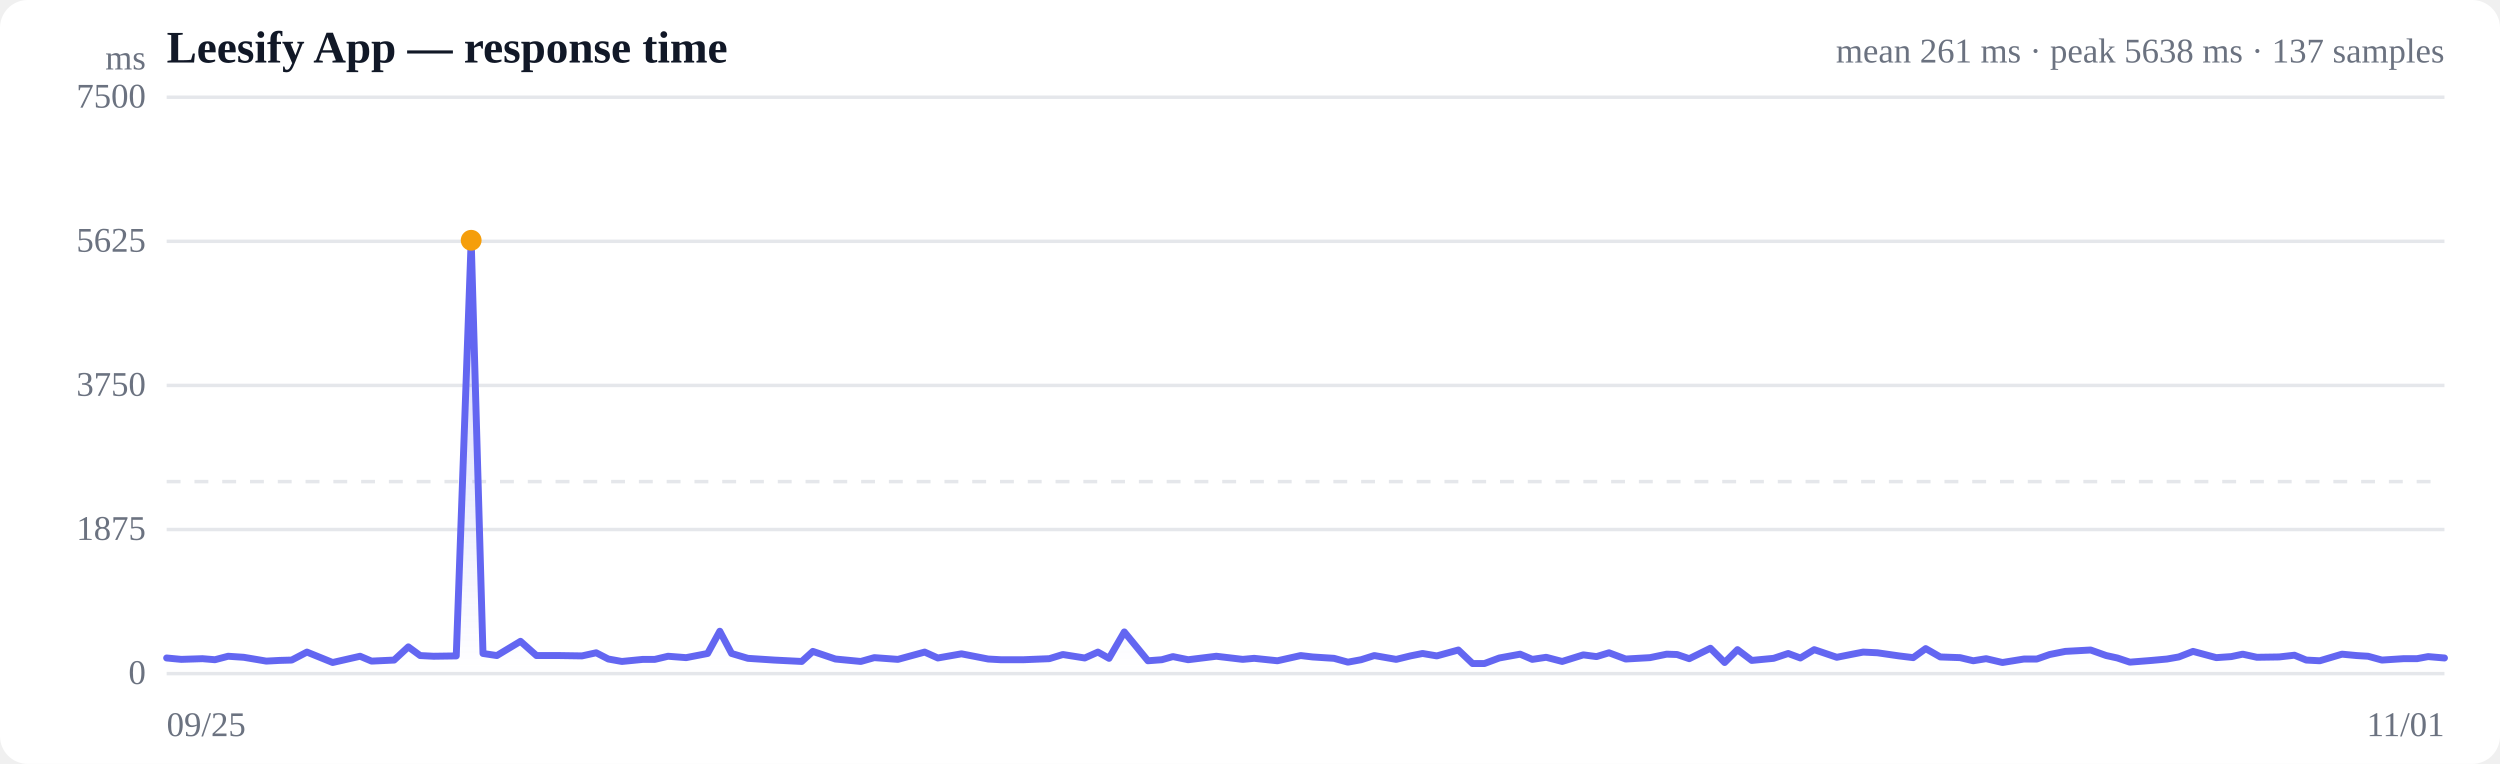
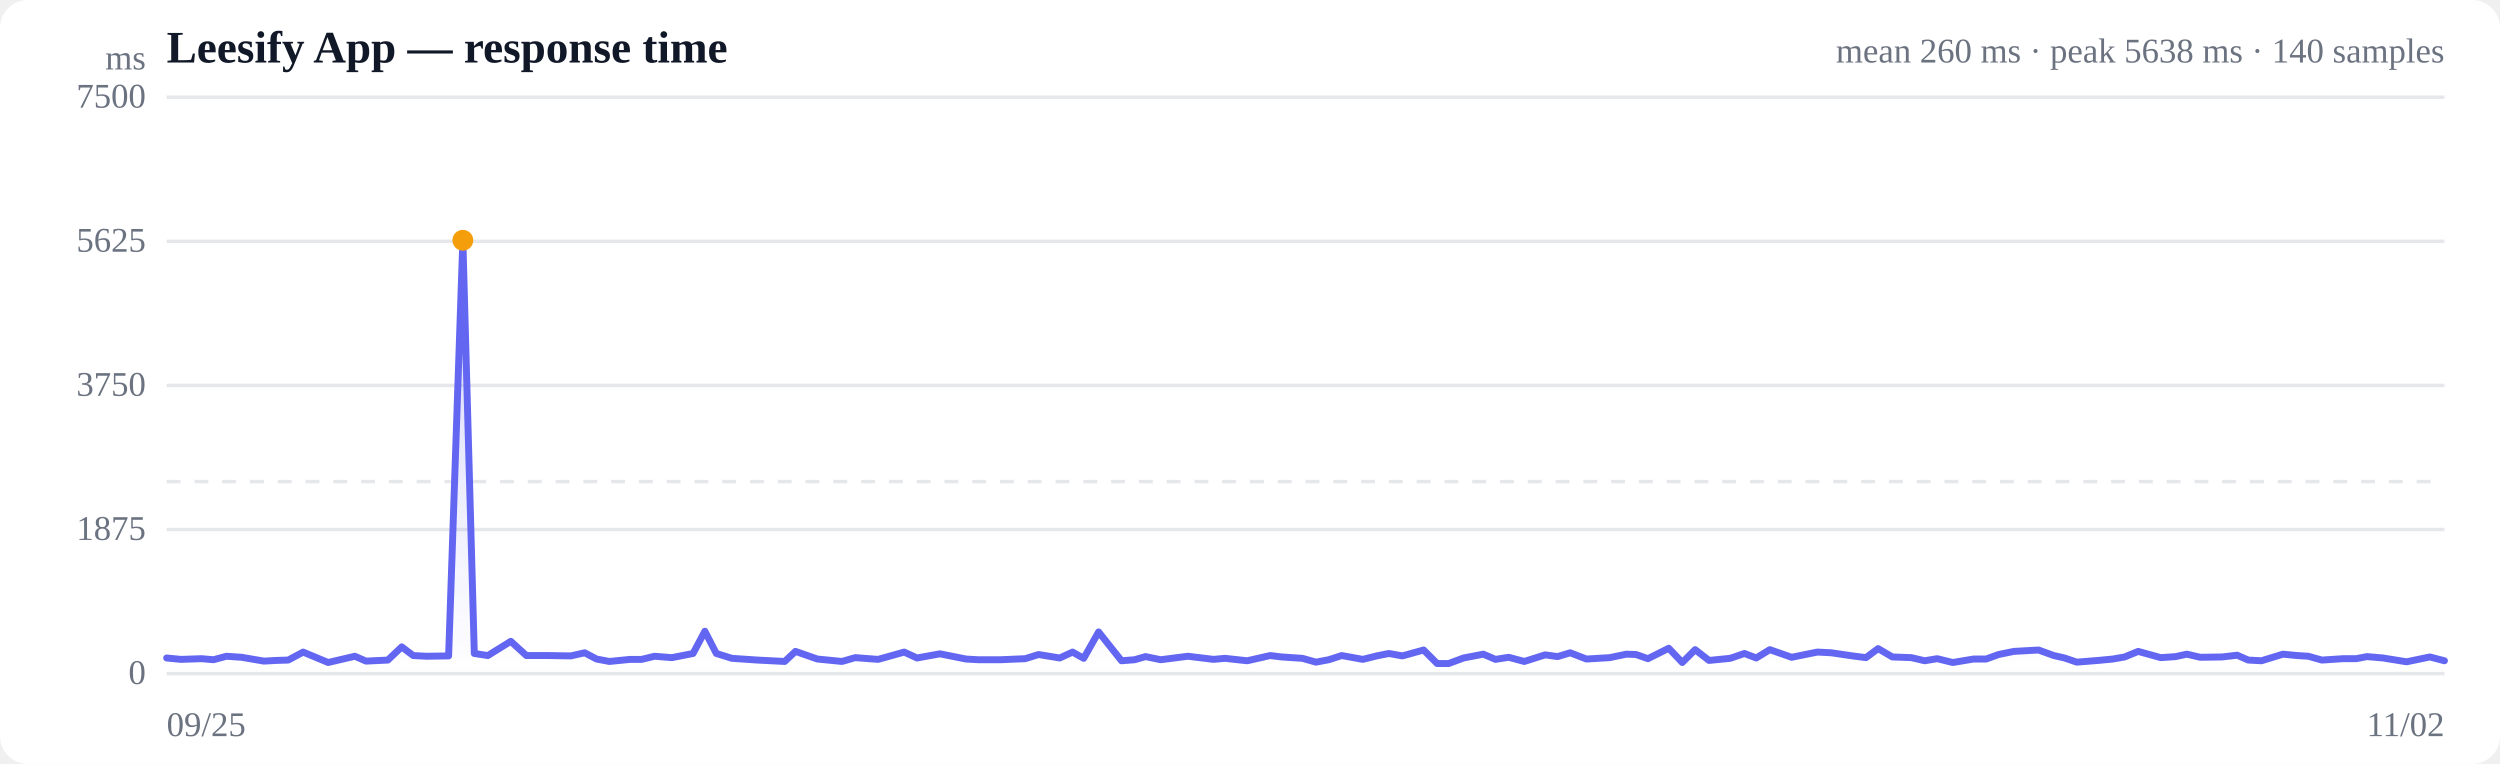
<svg xmlns="http://www.w3.org/2000/svg" viewBox="0 0 720 220" width="720" height="220" role="img" aria-label="Response time over time">
  <style>
  :root { color-scheme: light dark; }
  .bg { fill: #ffffff; }
  .grid { stroke: #e5e7eb; stroke-width: 1; }
  .axis { fill: #6b7280; font-size: 10px; }
  .title { fill: #111827; font-size: 13px; font-weight: 600; }
  .sub { fill: #6b7280; font-size: 10px; }
  .line { stroke: #6366f1; stroke-width: 2; fill: none; stroke-linejoin: round; stroke-linecap: round; }
  .area { fill: url(#fade); }
  .dot-degraded { fill: #f59e0b; }
  .dot-down { fill: #ef4444; }
  .empty { fill: #9ca3af; font-size: 12px; }
  @media (prefers-color-scheme: dark) {
    .bg { fill: #0b0f19; }
    .grid { stroke: #1f2937; }
    .axis, .sub { fill: #9ca3af; }
    .title { fill: #f3f4f6; }
    .line { stroke: #818cf8; }
  }
</style>
  <defs>
    <linearGradient id="fade" x1="0" y1="0" x2="0" y2="1">
      <stop offset="0%" stop-color="#6366f1" stop-opacity="0.28" />
      <stop offset="100%" stop-color="#6366f1" stop-opacity="0" />
    </linearGradient>
  </defs>
  <rect class="bg" width="720" height="220" rx="8" />
  <text class="title" x="48" y="18">Leesify App — response time</text>
-   <text class="sub" x="704" y="18" text-anchor="end">mean 261 ms · peak 5638 ms · 137 samples</text>
+   <text class="sub" x="704" y="18" text-anchor="end">mean 260 ms · peak 5638 ms · 140 samples</text>
  <line class="grid" x1="48" y1="194.0" x2="704" y2="194.0" />
  <text class="axis" x="42" y="197" text-anchor="end">0</text>
  <line class="grid" x1="48" y1="152.5" x2="704" y2="152.5" />
  <text class="axis" x="42" y="155.5" text-anchor="end">1875</text>
  <line class="grid" x1="48" y1="111.0" x2="704" y2="111.0" />
  <text class="axis" x="42" y="114" text-anchor="end">3750</text>
  <line class="grid" x1="48" y1="69.5" x2="704" y2="69.5" />
  <text class="axis" x="42" y="72.5" text-anchor="end">5625</text>
  <line class="grid" x1="48" y1="28.0" x2="704" y2="28.0" />
  <text class="axis" x="42" y="31" text-anchor="end">7500</text>
  <line class="grid" stroke-dasharray="4 4" x1="48" y1="138.7" x2="704" y2="138.7" />
-   <path class="area" d="M48.0,189.5 L48.0,189.5 L52.2,189.9 L58.3,189.7 L61.9,190.0 L65.7,189.0 L70.2,189.3 L76.7,190.4 L80.5,190.2 L84.0,190.1 L88.4,187.8 L95.8,190.8 L103.7,189.0 L107.0,190.4 L113.5,190.1 L117.6,186.3 L121.0,188.8 L124.9,189.0 L131.4,188.9 L135.7,69.2 L139.1,188.2 L143.1,188.8 L149.9,184.7 L154.5,188.8 L161.2,188.8 L167.6,188.9 L171.7,188.0 L175.2,189.8 L179.1,190.5 L185.2,189.9 L188.6,189.9 L192.4,189.0 L197.6,189.4 L203.8,188.2 L207.3,181.8 L210.7,188.2 L215.4,189.6 L223.0,190.1 L230.9,190.5 L234.1,187.6 L240.6,189.8 L247.9,190.5 L251.8,189.4 L258.6,189.9 L266.3,187.8 L270.1,189.5 L276.9,188.3 L284.6,189.8 L288.2,190.0 L294.8,190.0 L302.2,189.7 L306.1,188.5 L312.4,189.5 L316.2,187.8 L319.4,189.6 L323.8,182.0 L330.6,190.3 L334.6,190.0 L337.8,189.1 L342.2,190.0 L350.3,189.0 L357.9,189.9 L361.2,189.6 L367.9,190.3 L374.6,188.8 L378.0,189.2 L384.2,189.6 L388.2,190.7 L392.0,190.0 L395.8,188.8 L402.1,189.9 L406.2,188.9 L409.7,188.2 L413.8,188.9 L420.0,187.2 L424.1,191.1 L427.5,191.1 L431.8,189.5 L437.8,188.4 L441.3,189.9 L445.3,189.3 L449.9,190.5 L456.0,188.6 L459.8,189.1 L463.4,188.0 L468.2,189.8 L475.2,189.4 L480.0,188.4 L483.0,188.5 L486.5,189.7 L492.6,186.7 L496.7,190.8 L500.4,187.1 L504.5,190.2 L510.8,189.6 L515.0,188.2 L518.5,189.5 L522.5,187.1 L529.0,189.3 L533.0,188.5 L536.6,187.8 L540.7,188.0 L546.9,188.9 L551.0,189.4 L554.6,186.8 L558.8,189.2 L564.5,189.4 L568.3,190.3 L572.0,189.7 L576.7,190.8 L582.9,189.8 L586.6,189.8 L590.3,188.5 L594.8,187.6 L602.1,187.2 L606.6,188.8 L609.8,189.5 L613.4,190.7 L619.7,190.2 L624.1,189.8 L627.5,189.2 L631.6,187.6 L638.3,189.4 L642.6,189.1 L645.9,188.4 L650.0,189.3 L656.4,189.2 L660.8,188.7 L664.2,190.1 L668.1,190.3 L674.5,188.4 L678.7,188.8 L682.0,189.0 L686.0,190.1 L692.2,189.7 L696.1,189.7 L699.3,189.1 L704.0,189.5 L704.0,194.0 L48.0,194.0 Z" />
-   <path class="line" d="M48.0,189.5 L52.2,189.9 L58.3,189.7 L61.9,190.0 L65.7,189.0 L70.2,189.3 L76.7,190.4 L80.5,190.2 L84.0,190.1 L88.4,187.8 L95.8,190.8 L103.7,189.0 L107.0,190.4 L113.5,190.1 L117.6,186.3 L121.0,188.8 L124.9,189.0 L131.4,188.9 L135.7,69.2 L139.1,188.2 L143.1,188.8 L149.9,184.7 L154.5,188.8 L161.2,188.8 L167.6,188.9 L171.7,188.0 L175.2,189.8 L179.1,190.5 L185.2,189.9 L188.6,189.9 L192.4,189.0 L197.6,189.4 L203.8,188.2 L207.3,181.8 L210.7,188.2 L215.4,189.6 L223.0,190.1 L230.9,190.5 L234.1,187.6 L240.6,189.8 L247.9,190.5 L251.8,189.4 L258.6,189.9 L266.3,187.8 L270.1,189.5 L276.9,188.3 L284.6,189.8 L288.2,190.0 L294.8,190.0 L302.2,189.7 L306.1,188.5 L312.4,189.5 L316.2,187.8 L319.4,189.6 L323.8,182.0 L330.6,190.3 L334.6,190.0 L337.8,189.1 L342.2,190.0 L350.3,189.0 L357.9,189.9 L361.2,189.6 L367.9,190.3 L374.6,188.8 L378.0,189.2 L384.2,189.6 L388.2,190.7 L392.0,190.0 L395.8,188.8 L402.1,189.9 L406.2,188.9 L409.7,188.2 L413.8,188.9 L420.0,187.2 L424.1,191.1 L427.5,191.1 L431.8,189.5 L437.8,188.4 L441.3,189.9 L445.3,189.3 L449.9,190.5 L456.0,188.6 L459.8,189.1 L463.4,188.0 L468.2,189.8 L475.2,189.4 L480.0,188.4 L483.0,188.5 L486.5,189.7 L492.6,186.7 L496.7,190.8 L500.4,187.1 L504.5,190.2 L510.8,189.6 L515.0,188.2 L518.5,189.5 L522.5,187.1 L529.0,189.3 L533.0,188.5 L536.6,187.8 L540.7,188.0 L546.9,188.9 L551.0,189.4 L554.6,186.8 L558.8,189.2 L564.5,189.4 L568.3,190.3 L572.0,189.7 L576.7,190.8 L582.9,189.8 L586.6,189.8 L590.3,188.5 L594.8,187.6 L602.1,187.2 L606.6,188.8 L609.8,189.5 L613.4,190.7 L619.7,190.2 L624.1,189.8 L627.5,189.2 L631.6,187.6 L638.3,189.4 L642.6,189.1 L645.9,188.4 L650.0,189.3 L656.4,189.2 L660.8,188.7 L664.2,190.1 L668.1,190.3 L674.5,188.4 L678.7,188.8 L682.0,189.0 L686.0,190.1 L692.2,189.7 L696.1,189.7 L699.3,189.1 L704.0,189.5" />
-   <circle class="dot-degraded" cx="135.7" cy="69.2" r="3" />
+   <path class="area" d="M48.0,189.5 L48.0,189.5 L52.1,189.9 L58.0,189.7 L61.5,190.0 L65.2,189.0 L69.6,189.3 L76.0,190.4 L79.6,190.2 L83.0,190.1 L87.3,187.8 L94.5,190.8 L102.2,189.0 L105.4,190.4 L111.7,190.1 L115.7,186.3 L119.0,188.8 L122.8,189.0 L129.2,188.9 L133.3,69.2 L136.6,188.2 L140.5,188.8 L147.1,184.7 L151.6,188.8 L158.1,188.8 L164.4,188.9 L168.4,188.0 L171.8,189.8 L175.5,190.5 L181.5,189.9 L184.8,189.9 L188.5,189.0 L193.5,189.4 L199.6,188.2 L203.0,181.8 L206.3,188.2 L210.8,189.6 L218.2,190.1 L226.0,190.5 L229.1,187.6 L235.4,189.8 L242.5,190.5 L246.3,189.4 L252.9,189.9 L260.4,187.8 L264.1,189.5 L270.7,188.3 L278.2,189.8 L281.7,190.0 L288.2,190.0 L295.3,189.7 L299.1,188.5 L305.2,189.5 L308.9,187.8 L312.1,189.6 L316.4,182.0 L323.0,190.3 L326.8,190.0 L329.9,189.1 L334.3,190.0 L342.1,189.0 L349.5,189.9 L352.8,189.6 L359.2,190.3 L365.8,188.8 L369.1,189.2 L375.1,189.6 L379.0,190.7 L382.7,190.0 L386.4,188.8 L392.5,189.9 L396.5,188.9 L400.0,188.2 L403.9,188.9 L410.0,187.2 L413.9,191.1 L417.2,191.1 L421.5,189.5 L427.2,188.4 L430.7,189.9 L434.5,189.3 L439.0,190.5 L445.0,188.6 L448.6,189.1 L452.2,188.0 L456.9,189.8 L463.6,189.4 L468.4,188.4 L471.2,188.5 L474.6,189.7 L480.6,186.7 L484.5,190.8 L488.2,187.1 L492.2,190.2 L498.3,189.6 L502.4,188.2 L505.8,189.5 L509.7,187.1 L516.0,189.3 L519.9,188.5 L523.4,187.8 L527.4,188.0 L533.5,188.9 L537.4,189.4 L540.9,186.8 L545.0,189.2 L550.5,189.4 L554.3,190.3 L557.9,189.7 L562.4,190.8 L568.4,189.8 L572.0,189.8 L575.6,188.5 L580.0,187.6 L587.1,187.2 L591.5,188.8 L594.6,189.5 L598.1,190.7 L604.3,190.2 L608.5,189.8 L611.9,189.2 L615.8,187.6 L622.3,189.4 L626.6,189.1 L629.8,188.4 L633.7,189.3 L640.0,189.2 L644.3,188.7 L647.5,190.1 L651.3,190.3 L657.5,188.4 L661.6,188.8 L664.8,189.0 L668.7,190.1 L674.8,189.7 L678.6,189.7 L681.7,189.1 L686.3,189.5 L693.1,190.6 L699.8,189.2 L704.0,190.3 L704.0,194.0 L48.0,194.0 Z" />
+   <path class="line" d="M48.0,189.5 L52.1,189.9 L58.0,189.7 L61.5,190.0 L65.2,189.0 L69.6,189.3 L76.0,190.4 L79.6,190.2 L83.0,190.1 L87.3,187.8 L94.5,190.8 L102.2,189.0 L105.4,190.4 L111.7,190.1 L115.7,186.3 L119.0,188.8 L122.8,189.0 L129.2,188.9 L133.3,69.2 L136.6,188.2 L140.5,188.8 L147.1,184.7 L151.6,188.8 L158.1,188.8 L164.4,188.9 L168.4,188.0 L171.8,189.8 L175.5,190.5 L181.5,189.9 L184.8,189.9 L188.5,189.0 L193.5,189.4 L199.6,188.2 L203.0,181.8 L206.3,188.2 L210.8,189.6 L218.2,190.1 L226.0,190.5 L229.1,187.6 L235.4,189.8 L242.5,190.5 L246.3,189.4 L252.9,189.9 L260.4,187.8 L264.1,189.5 L270.7,188.3 L278.2,189.8 L281.7,190.0 L288.2,190.0 L295.3,189.7 L299.1,188.5 L305.2,189.5 L308.9,187.8 L312.1,189.6 L316.4,182.0 L323.0,190.3 L326.8,190.0 L329.9,189.1 L334.3,190.0 L342.1,189.0 L349.5,189.9 L352.8,189.6 L359.2,190.3 L365.8,188.8 L369.1,189.2 L375.1,189.6 L379.0,190.7 L382.7,190.0 L386.4,188.8 L392.5,189.9 L396.5,188.9 L400.0,188.2 L403.9,188.9 L410.0,187.2 L413.9,191.1 L417.2,191.1 L421.5,189.5 L427.2,188.4 L430.7,189.9 L434.5,189.3 L439.0,190.5 L445.0,188.6 L448.6,189.1 L452.2,188.0 L456.9,189.8 L463.6,189.4 L468.4,188.4 L471.2,188.5 L474.6,189.7 L480.6,186.7 L484.5,190.8 L488.2,187.1 L492.2,190.2 L498.3,189.6 L502.4,188.2 L505.8,189.5 L509.7,187.1 L516.0,189.3 L519.9,188.5 L523.4,187.8 L527.4,188.0 L533.5,188.9 L537.4,189.4 L540.9,186.8 L545.0,189.2 L550.5,189.4 L554.3,190.3 L557.9,189.7 L562.4,190.8 L568.4,189.8 L572.0,189.8 L575.6,188.5 L580.0,187.6 L587.1,187.2 L591.5,188.8 L594.6,189.5 L598.1,190.7 L604.3,190.2 L608.5,189.8 L611.9,189.2 L615.8,187.6 L622.3,189.4 L626.6,189.1 L629.8,188.4 L633.7,189.3 L640.0,189.2 L644.3,188.7 L647.5,190.1 L651.3,190.3 L657.5,188.4 L661.6,188.8 L664.8,189.0 L668.7,190.1 L674.8,189.7 L678.6,189.7 L681.7,189.1 L686.3,189.5 L693.1,190.6 L699.8,189.2 L704.0,190.3" />
+   <circle class="dot-degraded" cx="133.3" cy="69.2" r="3" />
  <text class="axis" x="48" y="212">09/25</text>
-   <text class="axis" x="704" y="212" text-anchor="end">11/01</text>
+   <text class="axis" x="704" y="212" text-anchor="end">11/02</text>
  <text class="axis" x="42" y="20" text-anchor="end">ms</text>
</svg>
